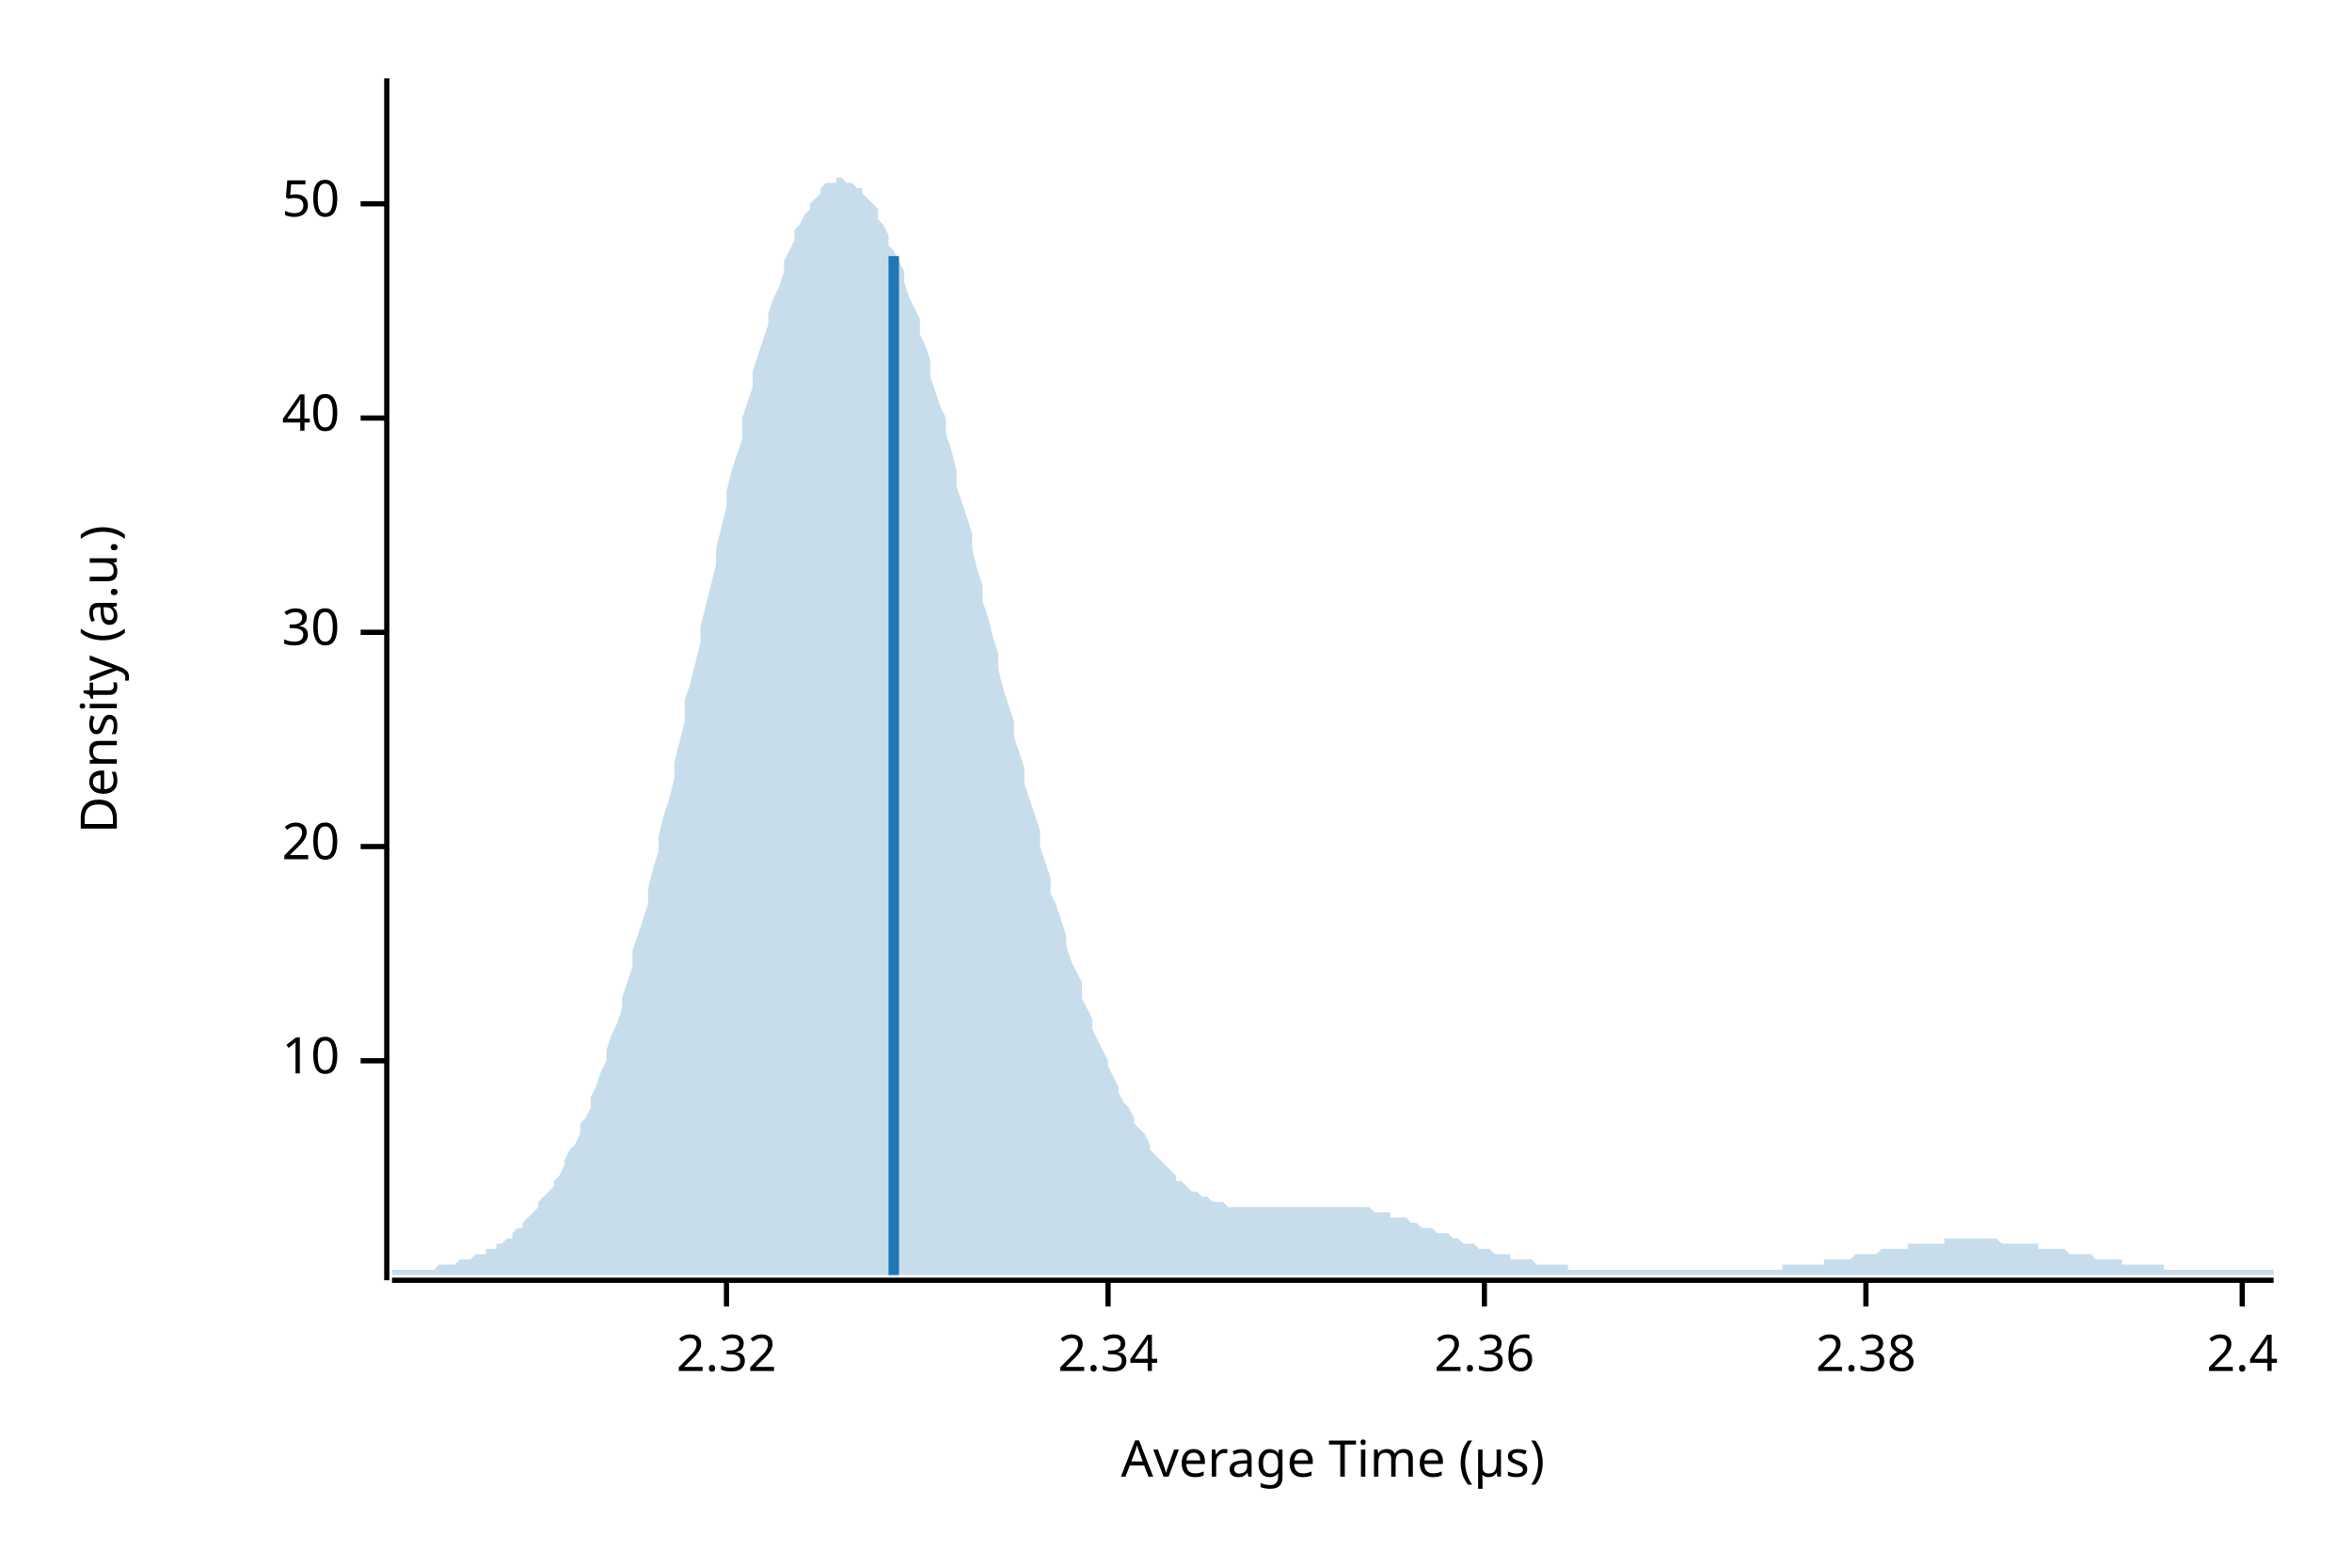
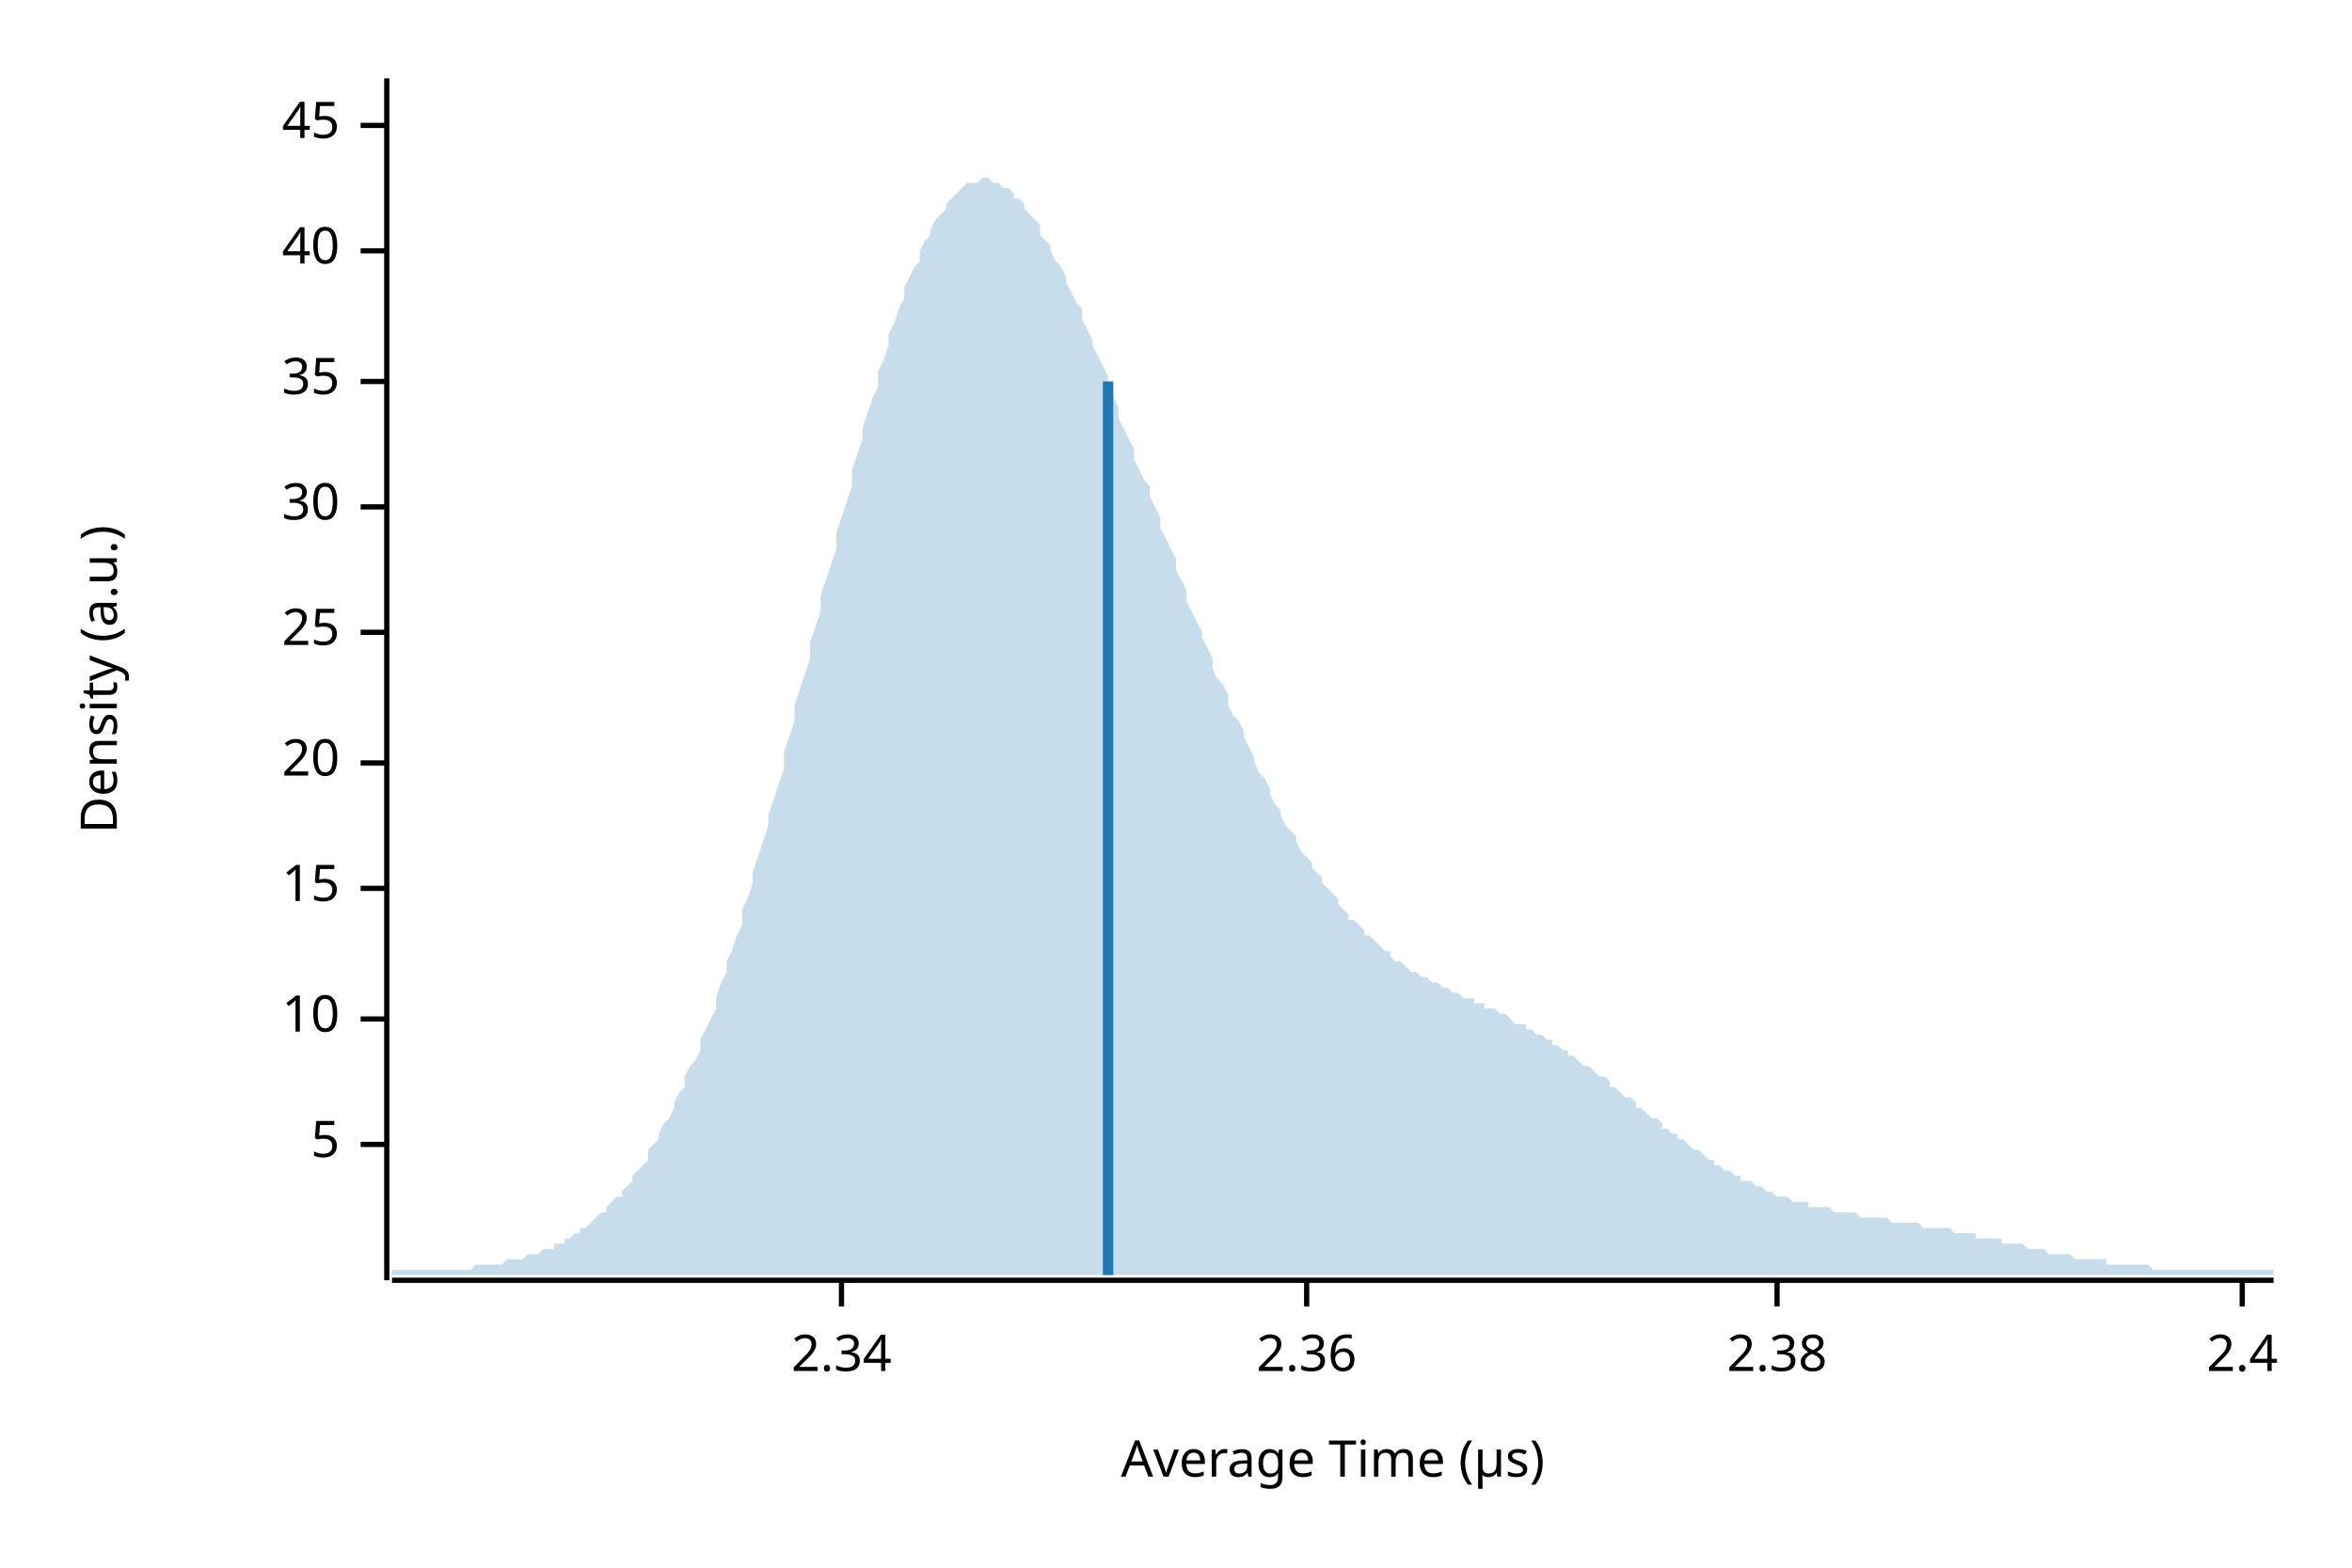
<svg xmlns="http://www.w3.org/2000/svg" width="450" height="300" viewBox="0 0 450 300">
  <text x="15" y="130" dy="0.76em" text-anchor="middle" font-family="sans-serif" font-size="9.677" opacity="1" fill="#000000" transform="rotate(270, 15, 130)">
Density (a.u.)
</text>
  <text x="255" y="285" dy="-0.5ex" text-anchor="middle" font-family="sans-serif" font-size="9.677" opacity="1" fill="#000000">
Average Time (µs)
</text>
  <polyline fill="none" opacity="1" stroke="#000000" stroke-width="1" points="74,15 74,245 " />
-   <text x="65" y="203" dy="0.5ex" text-anchor="end" font-family="sans-serif" font-size="9.677" opacity="1" fill="#000000">
+   <text x="65" y="219" dy="0.5ex" text-anchor="end" font-family="sans-serif" font-size="9.677" opacity="1" fill="#000000">
+ 5
+ </text>
+   <polyline fill="none" opacity="1" stroke="#000000" stroke-width="1" points="69,219 74,219 " />
+   <text x="65" y="195" dy="0.5ex" text-anchor="end" font-family="sans-serif" font-size="9.677" opacity="1" fill="#000000">
10
</text>
-   <polyline fill="none" opacity="1" stroke="#000000" stroke-width="1" points="69,203 74,203 " />
-   <text x="65" y="162" dy="0.5ex" text-anchor="end" font-family="sans-serif" font-size="9.677" opacity="1" fill="#000000">
+   <polyline fill="none" opacity="1" stroke="#000000" stroke-width="1" points="69,195 74,195 " />
+   <text x="65" y="170" dy="0.5ex" text-anchor="end" font-family="sans-serif" font-size="9.677" opacity="1" fill="#000000">
+ 15
+ </text>
+   <polyline fill="none" opacity="1" stroke="#000000" stroke-width="1" points="69,170 74,170 " />
+   <text x="65" y="146" dy="0.5ex" text-anchor="end" font-family="sans-serif" font-size="9.677" opacity="1" fill="#000000">
20
</text>
-   <polyline fill="none" opacity="1" stroke="#000000" stroke-width="1" points="69,162 74,162 " />
+   <polyline fill="none" opacity="1" stroke="#000000" stroke-width="1" points="69,146 74,146 " />
  <text x="65" y="121" dy="0.5ex" text-anchor="end" font-family="sans-serif" font-size="9.677" opacity="1" fill="#000000">
+ 25
+ </text>
+   <polyline fill="none" opacity="1" stroke="#000000" stroke-width="1" points="69,121 74,121 " />
+   <text x="65" y="97" dy="0.5ex" text-anchor="end" font-family="sans-serif" font-size="9.677" opacity="1" fill="#000000">
30
</text>
-   <polyline fill="none" opacity="1" stroke="#000000" stroke-width="1" points="69,121 74,121 " />
-   <text x="65" y="80" dy="0.5ex" text-anchor="end" font-family="sans-serif" font-size="9.677" opacity="1" fill="#000000">
+   <polyline fill="none" opacity="1" stroke="#000000" stroke-width="1" points="69,97 74,97 " />
+   <text x="65" y="73" dy="0.5ex" text-anchor="end" font-family="sans-serif" font-size="9.677" opacity="1" fill="#000000">
+ 35
+ </text>
+   <polyline fill="none" opacity="1" stroke="#000000" stroke-width="1" points="69,73 74,73 " />
+   <text x="65" y="48" dy="0.5ex" text-anchor="end" font-family="sans-serif" font-size="9.677" opacity="1" fill="#000000">
40
</text>
-   <polyline fill="none" opacity="1" stroke="#000000" stroke-width="1" points="69,80 74,80 " />
-   <text x="65" y="39" dy="0.5ex" text-anchor="end" font-family="sans-serif" font-size="9.677" opacity="1" fill="#000000">
- 50
+   <polyline fill="none" opacity="1" stroke="#000000" stroke-width="1" points="69,48 74,48 " />
+   <text x="65" y="24" dy="0.5ex" text-anchor="end" font-family="sans-serif" font-size="9.677" opacity="1" fill="#000000">
+ 45
</text>
-   <polyline fill="none" opacity="1" stroke="#000000" stroke-width="1" points="69,39 74,39 " />
+   <polyline fill="none" opacity="1" stroke="#000000" stroke-width="1" points="69,24 74,24 " />
  <polyline fill="none" opacity="1" stroke="#000000" stroke-width="1" points="75,245 435,245 " />
-   <text x="139" y="255" dy="0.76em" text-anchor="middle" font-family="sans-serif" font-size="9.677" opacity="1" fill="#000000">
- 2.32
- </text>
-   <polyline fill="none" opacity="1" stroke="#000000" stroke-width="1" points="139,245 139,250 " />
-   <text x="212" y="255" dy="0.76em" text-anchor="middle" font-family="sans-serif" font-size="9.677" opacity="1" fill="#000000">
+   <text x="161" y="255" dy="0.76em" text-anchor="middle" font-family="sans-serif" font-size="9.677" opacity="1" fill="#000000">
2.34
</text>
-   <polyline fill="none" opacity="1" stroke="#000000" stroke-width="1" points="212,245 212,250 " />
-   <text x="284" y="255" dy="0.76em" text-anchor="middle" font-family="sans-serif" font-size="9.677" opacity="1" fill="#000000">
+   <polyline fill="none" opacity="1" stroke="#000000" stroke-width="1" points="161,245 161,250 " />
+   <text x="250" y="255" dy="0.76em" text-anchor="middle" font-family="sans-serif" font-size="9.677" opacity="1" fill="#000000">
2.36
</text>
-   <polyline fill="none" opacity="1" stroke="#000000" stroke-width="1" points="284,245 284,250 " />
-   <text x="357" y="255" dy="0.76em" text-anchor="middle" font-family="sans-serif" font-size="9.677" opacity="1" fill="#000000">
+   <polyline fill="none" opacity="1" stroke="#000000" stroke-width="1" points="250,245 250,250 " />
+   <text x="340" y="255" dy="0.76em" text-anchor="middle" font-family="sans-serif" font-size="9.677" opacity="1" fill="#000000">
2.38
</text>
-   <polyline fill="none" opacity="1" stroke="#000000" stroke-width="1" points="357,245 357,250 " />
+   <polyline fill="none" opacity="1" stroke="#000000" stroke-width="1" points="340,245 340,250 " />
  <text x="429" y="255" dy="0.76em" text-anchor="middle" font-family="sans-serif" font-size="9.677" opacity="1" fill="#000000">
2.4
</text>
  <polyline fill="none" opacity="1" stroke="#000000" stroke-width="1" points="429,245 429,250 " />
-   <polygon opacity="0.25" fill="#1F78B4" points="75,243 75,243 76,243 77,243 77,243 78,243 79,243 80,243 80,243 81,243 82,243 82,243 83,243 84,242 85,242 85,242 86,242 87,242 87,242 88,241 89,241 90,241 90,241 91,240 92,240 93,240 93,239 94,239 95,239 95,238 96,238 97,237 98,237 98,236 99,235 100,235 100,234 101,233 102,232 103,231 103,230 104,229 105,228 106,227 106,226 107,225 108,223 108,222 109,220 110,219 111,217 111,215 112,214 113,212 113,210 114,208 115,205 116,203 116,201 117,198 118,196 119,193 119,191 120,188 121,185 121,182 122,179 123,176 124,173 124,170 125,166 126,163 126,160 127,156 128,153 129,149 129,146 130,142 131,138 131,134 132,131 133,127 134,123 134,120 135,116 136,112 137,108 137,105 138,101 139,97 139,94 140,90 141,87 142,84 142,80 143,77 144,74 144,71 145,68 146,65 147,62 147,60 148,57 149,55 150,52 150,50 151,48 152,46 152,44 153,43 154,41 155,40 155,39 156,38 157,37 157,36 158,35 159,35 160,35 160,34 161,34 162,35 163,35 163,35 164,36 165,36 165,37 166,38 167,39 168,40 168,42 169,43 170,45 170,47 171,48 172,50 173,52 173,54 174,57 175,59 176,61 176,64 177,66 178,69 178,72 179,75 180,78 181,80 181,83 182,86 183,90 183,93 184,96 185,99 186,102 186,105 187,109 188,112 188,115 189,118 190,122 191,125 191,128 192,132 193,135 194,138 194,141 195,144 196,147 196,150 197,153 198,156 199,159 199,162 200,165 201,168 201,171 202,173 203,176 204,179 204,181 205,184 206,186 207,188 207,191 208,193 209,195 209,197 210,199 211,201 212,203 212,204 213,206 214,208 214,209 215,211 216,212 217,214 217,215 218,216 219,217 220,219 220,220 221,221 222,222 222,222 223,223 224,224 225,225 225,226 226,226 227,227 227,227 228,228 229,228 230,229 230,229 231,229 232,230 232,230 233,230 234,230 235,231 235,231 236,231 237,231 238,231 238,231 239,231 240,231 240,231 241,231 242,231 243,231 243,231 244,231 245,231 245,231 246,231 247,231 248,231 248,231 249,231 250,231 251,231 251,231 252,231 253,231 253,231 254,231 255,231 256,231 256,231 257,231 258,231 258,231 259,231 260,231 261,231 261,231 262,231 263,232 264,232 264,232 265,232 266,232 266,233 267,233 268,233 269,233 269,233 270,234 271,234 271,234 272,235 273,235 274,235 274,235 275,236 276,236 277,236 277,236 278,237 279,237 279,237 280,238 281,238 282,238 282,238 283,239 284,239 284,239 285,239 286,240 287,240 287,240 288,240 289,240 289,241 290,241 291,241 292,241 292,241 293,241 294,242 295,242 295,242 296,242 297,242 297,242 298,242 299,242 300,242 300,243 301,243 302,243 302,243 303,243 304,243 305,243 305,243 306,243 307,243 308,243 308,243 309,243 310,243 310,243 311,243 312,243 313,243 313,243 314,243 315,243 315,243 316,243 317,243 318,243 318,243 319,243 320,243 321,243 321,243 322,243 323,243 323,243 324,243 325,243 326,243 326,243 327,243 328,243 328,243 329,243 330,243 331,243 331,243 332,243 333,243 333,243 334,243 335,243 336,243 336,243 337,243 338,243 339,243 339,243 340,243 341,243 341,242 342,242 343,242 344,242 344,242 345,242 346,242 346,242 347,242 348,242 349,242 349,241 350,241 351,241 352,241 352,241 353,241 354,241 354,241 355,240 356,240 357,240 357,240 358,240 359,240 359,240 360,239 361,239 362,239 362,239 363,239 364,239 365,239 365,238 366,238 367,238 367,238 368,238 369,238 370,238 370,238 371,238 372,238 372,237 373,237 374,237 375,237 375,237 376,237 377,237 378,237 378,237 379,237 380,237 380,237 381,237 382,237 383,238 383,238 384,238 385,238 385,238 386,238 387,238 388,238 388,238 389,238 390,238 390,239 391,239 392,239 393,239 393,239 394,239 395,239 396,240 396,240 397,240 398,240 398,240 399,240 400,240 401,241 401,241 402,241 403,241 403,241 404,241 405,241 406,241 406,242 407,242 408,242 409,242 409,242 410,242 411,242 411,242 412,242 413,242 414,242 414,243 415,243 416,243 416,243 417,243 418,243 419,243 419,243 420,243 421,243 422,243 422,243 423,243 424,243 424,243 425,243 426,243 427,243 427,243 428,243 429,243 429,243 430,243 431,243 432,243 432,243 433,243 434,243 435,243 435,244 75,244 " />
-   <polyline fill="none" opacity="1" stroke="#1F78B4" stroke-width="2" points="171,244 171,49 " />
+   <polygon opacity="0.25" fill="#1F78B4" points="75,243 75,243 76,243 77,243 77,243 78,243 79,243 80,243 80,243 81,243 82,243 82,243 83,243 84,243 85,243 85,243 86,243 87,243 87,243 88,243 89,243 90,243 90,243 91,242 92,242 93,242 93,242 94,242 95,242 95,242 96,242 97,241 98,241 98,241 99,241 100,241 100,241 101,240 102,240 103,240 103,240 104,239 105,239 106,239 106,238 107,238 108,238 108,237 109,237 110,236 111,236 111,235 112,235 113,234 113,234 114,233 115,232 116,232 116,231 117,230 118,229 119,229 119,228 120,227 121,226 121,225 122,224 123,223 124,222 124,220 125,219 126,218 126,217 127,215 128,214 129,212 129,211 130,209 131,208 131,206 132,204 133,203 134,201 134,199 135,197 136,195 137,193 137,191 138,188 139,186 139,184 140,182 141,179 142,177 142,174 143,172 144,169 144,167 145,164 146,161 147,158 147,156 148,153 149,150 150,147 150,144 151,141 152,138 152,135 153,132 154,129 155,126 155,123 156,120 157,117 157,114 158,111 159,108 160,105 160,102 161,99 162,96 163,93 163,90 164,87 165,84 165,82 166,79 167,76 168,74 168,71 169,69 170,66 170,64 171,62 172,59 173,57 173,55 174,53 175,51 176,50 176,48 177,46 178,45 178,44 179,42 180,41 181,40 181,39 182,38 183,37 183,37 184,36 185,35 186,35 186,35 187,35 188,34 188,34 189,34 190,35 191,35 191,35 192,36 193,36 194,37 194,38 195,38 196,39 196,40 197,41 198,42 199,43 199,45 200,46 201,47 201,48 202,50 203,51 204,53 204,54 205,56 206,58 207,59 207,61 208,63 209,65 209,66 210,68 211,70 212,72 212,74 213,76 214,78 214,80 215,82 216,84 217,86 217,88 218,90 219,92 220,93 220,95 221,97 222,99 222,101 223,103 224,105 225,107 225,109 226,111 227,113 227,115 228,117 229,119 230,121 230,122 231,124 232,126 232,128 233,130 234,131 235,133 235,135 236,137 237,138 238,140 238,141 239,143 240,145 240,146 241,148 242,149 243,151 243,152 244,154 245,155 245,156 246,158 247,159 248,160 248,161 249,163 250,164 251,165 251,166 252,167 253,168 253,169 254,170 255,171 256,172 256,173 257,174 258,175 258,176 259,176 260,177 261,178 261,179 262,179 263,180 264,181 264,181 265,182 266,182 266,183 267,184 268,184 269,185 269,185 270,186 271,186 271,186 272,187 273,187 274,188 274,188 275,188 276,189 277,189 277,189 278,190 279,190 279,190 280,191 281,191 282,191 282,192 283,192 284,192 284,193 285,193 286,193 287,194 287,194 288,194 289,195 289,195 290,196 291,196 292,196 292,197 293,197 294,198 295,198 295,198 296,199 297,199 297,200 298,200 299,201 300,201 300,202 301,202 302,203 302,203 303,204 304,204 305,205 305,205 306,206 307,206 308,207 308,208 309,208 310,209 310,209 311,210 312,210 313,211 313,212 314,212 315,213 315,213 316,214 317,214 318,215 318,216 319,216 320,217 321,217 321,218 322,218 323,219 323,219 324,220 325,220 326,221 326,221 327,222 328,222 328,223 329,223 330,224 331,224 331,224 332,225 333,225 333,226 334,226 335,226 336,227 336,227 337,227 338,228 339,228 339,228 340,229 341,229 341,229 342,229 343,230 344,230 344,230 345,230 346,230 346,231 347,231 348,231 349,231 349,231 350,231 351,232 352,232 352,232 353,232 354,232 354,232 355,232 356,233 357,233 357,233 358,233 359,233 359,233 360,233 361,233 362,234 362,234 363,234 364,234 365,234 365,234 366,234 367,234 367,234 368,235 369,235 370,235 370,235 371,235 372,235 372,235 373,235 374,236 375,236 375,236 376,236 377,236 378,236 378,237 379,237 380,237 380,237 381,237 382,237 383,237 383,238 384,238 385,238 385,238 386,238 387,238 388,239 388,239 389,239 390,239 390,239 391,239 392,240 393,240 393,240 394,240 395,240 396,240 396,240 397,241 398,241 398,241 399,241 400,241 401,241 401,241 402,241 403,241 403,242 404,242 405,242 406,242 406,242 407,242 408,242 409,242 409,242 410,242 411,242 411,242 412,243 413,243 414,243 414,243 415,243 416,243 416,243 417,243 418,243 419,243 419,243 420,243 421,243 422,243 422,243 423,243 424,243 424,243 425,243 426,243 427,243 427,243 428,243 429,243 429,243 430,243 431,243 432,243 432,243 433,243 434,243 435,243 435,244 75,244 " />
+   <polyline fill="none" opacity="1" stroke="#1F78B4" stroke-width="2" points="212,244 212,73 " />
</svg>
